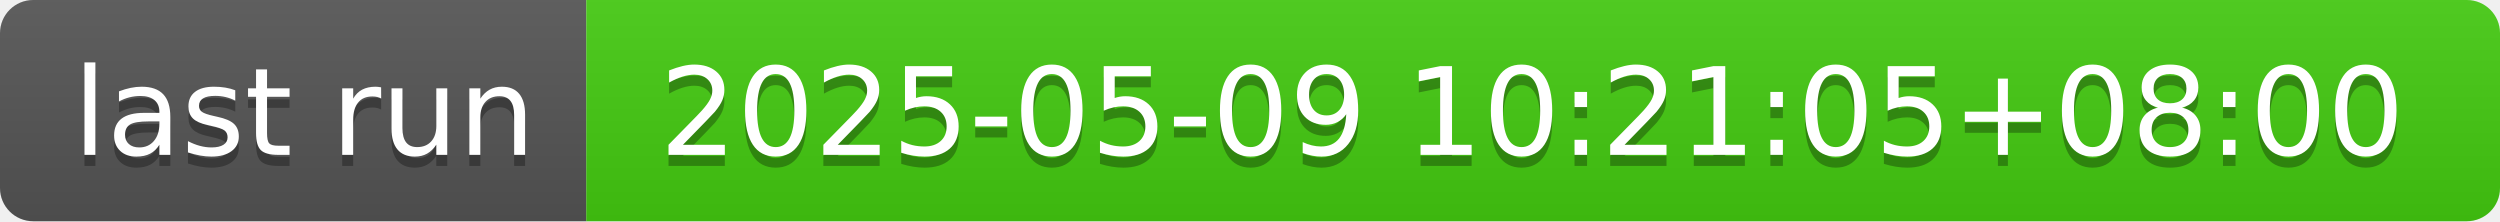
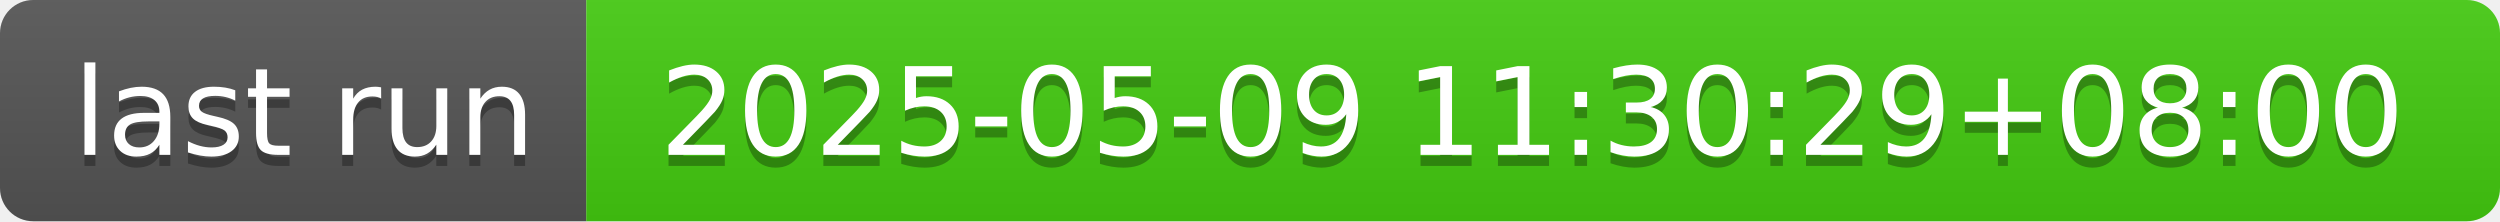
- <svg xmlns="http://www.w3.org/2000/svg" width="226" height="20" role="img" aria-label="last run: 2025-05-09 10:21:05+08:00">
+ <svg xmlns="http://www.w3.org/2000/svg" width="226" height="20" role="img" aria-label="last run: 2025-05-09 11:30:29+08:00">
  <linearGradient id="s" x2="0" y2="100%">
    <stop offset="0" stop-color="#bbb" stop-opacity=".1" />
    <stop offset="1" stop-opacity=".1" />
  </linearGradient>
  <clipPath id="r">
    <rect width="226" height="20" rx="3" fill="#fff" />
  </clipPath>
  <g clip-path="url(#r)">
    <rect width="53" height="20" fill="#555" />
    <rect x="53" width="173" height="20" fill="#4c1" />
    <rect width="226" height="20" fill="url(#s)" />
  </g>
  <g fill="#fff" text-anchor="middle" font-family="Verdana,Geneva,DejaVu Sans,sans-serif" text-rendering="geometricPrecision" font-size="110">
    <text aria-hidden="true" x="275" y="150" fill="#010101" fill-opacity=".3" transform="scale(.1)" textLength="430">last run</text>
    <text x="275" y="140" transform="scale(.1)" fill="#fff" textLength="430">last run</text>
-     <text aria-hidden="true" x="1385" y="150" fill="#010101" fill-opacity=".3" transform="scale(.1)" textLength="1630">2025-05-09 10:21:05+08:00</text>
-     <text x="1385" y="140" transform="scale(.1)" fill="#fff" textLength="1630">2025-05-09 10:21:05+08:00</text>
+     <text aria-hidden="true" x="1385" y="150" fill="#010101" fill-opacity=".3" transform="scale(.1)" textLength="1630">2025-05-09 11:30:29+08:00</text>
+     <text x="1385" y="140" transform="scale(.1)" fill="#fff" textLength="1630">2025-05-09 11:30:29+08:00</text>
  </g>
</svg>
